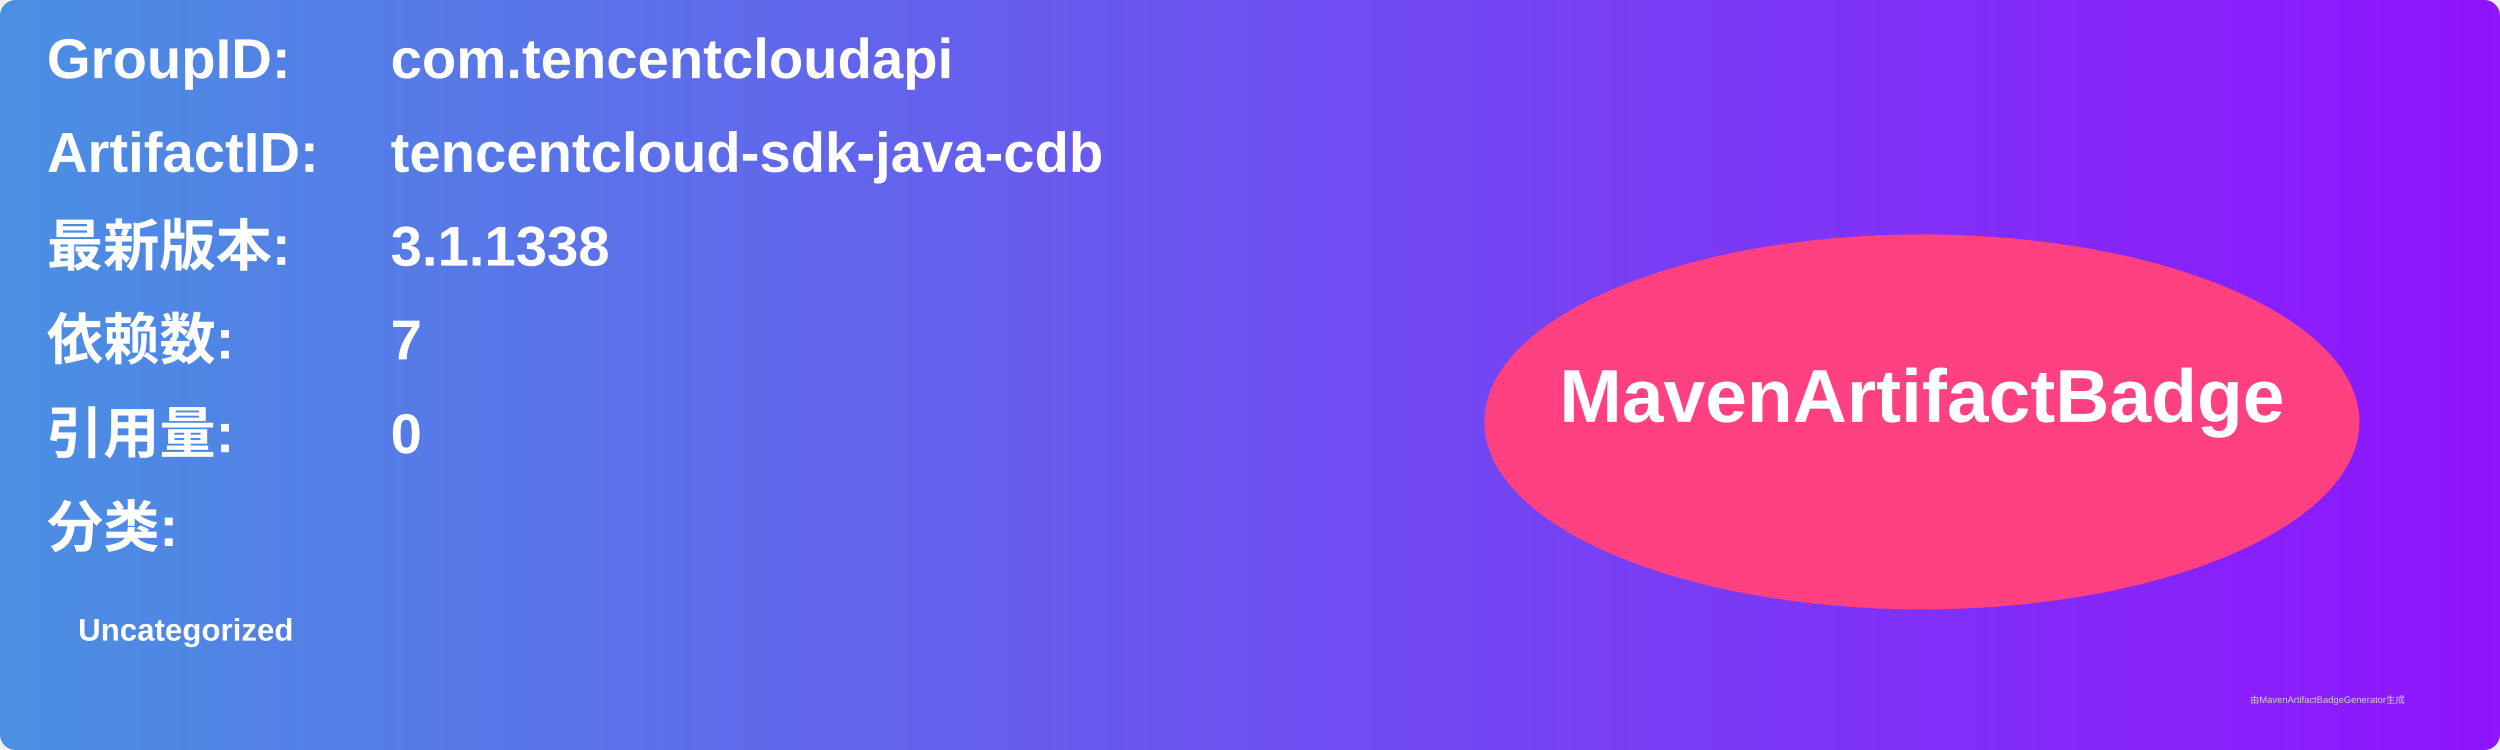
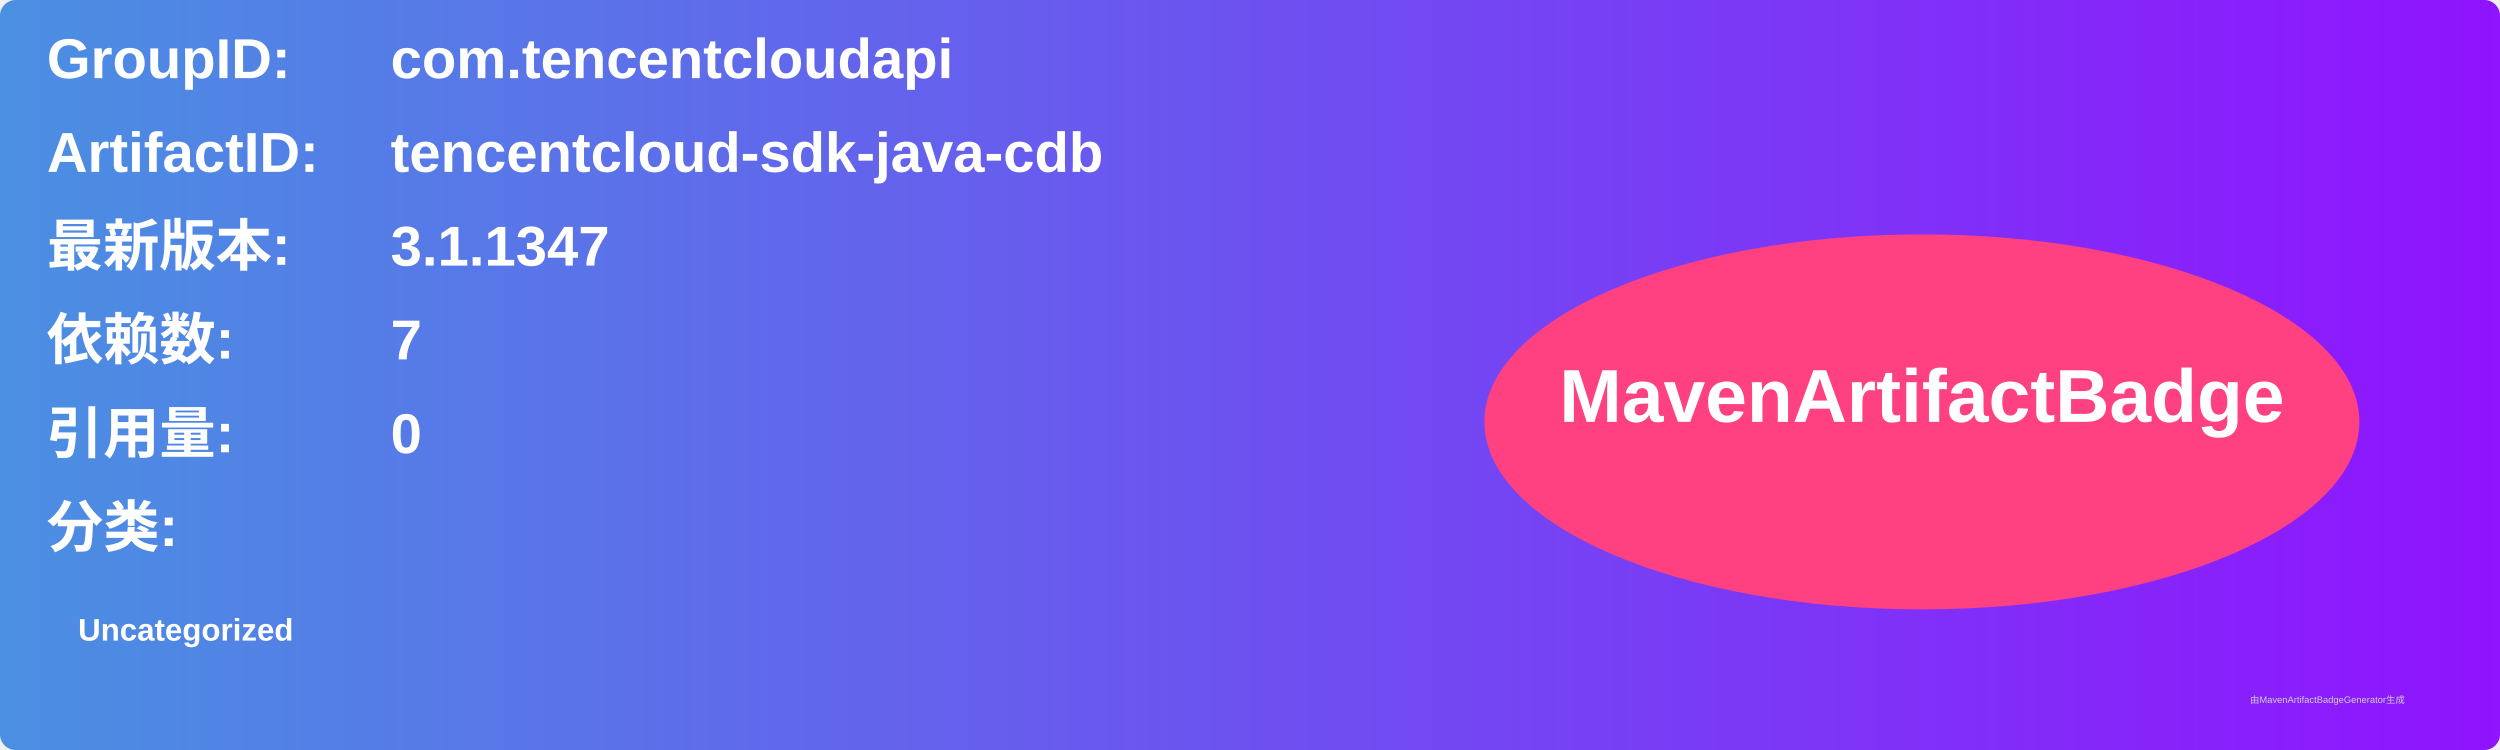
<svg xmlns="http://www.w3.org/2000/svg" width="800" height="240" viewBox="0 0 800 240">
  <linearGradient id="grad" x1="0%" y1="0%" x2="100%" y2="0%">
    <stop offset="0%" stop-color="#4a90e2" />
    <stop offset="100%" stop-color="#9013fe" />
  </linearGradient>
  <rect width="100%" height="100%" rx="5" ry="5" fill="url(#grad)" />
  <g transform="translate(15, 15)">
    <text x="0" y="10" font-family="Arial" font-size="18" fill="white" font-weight="bold" width="260">GroupID:</text>
    <text x="110" y="10" font-family="Arial" font-size="18" fill="white" font-weight="bold" width="460">com.tencentcloudapi</text>
    <text x="0" y="40" font-family="Arial" font-size="18" fill="white" font-weight="bold" width="260">ArtifactID:</text>
    <text x="110" y="40" font-family="Arial" font-size="18" fill="white" font-weight="bold" width="460">tencentcloud-sdk-java-cdb</text>
    <text x="0" y="70" font-family="Arial" font-size="18" fill="white" font-weight="bold">最新版本:</text>
    <text x="110" y="70" font-family="Arial" font-size="18" fill="white" font-weight="bold">
-       <tspan font-weight="bold">3.1.1338</tspan>
+       <tspan font-weight="bold">3.1.1347</tspan>
    </text>
    <text x="0" y="100" font-family="Arial" font-size="18" fill="white" font-weight="bold">依赖数: </text>
    <text x="110" y="100" font-family="Arial" font-size="18" fill="white">
      <tspan font-weight="bold">7</tspan>
    </text>
    <text x="0" y="130" font-family="Arial" font-size="18" fill="white" font-weight="bold">引用量: </text>
    <text x="110" y="130" font-family="Arial" font-size="18" fill="white">
      <tspan font-weight="bold">0</tspan>
    </text>
    <text x="0" y="160" font-family="Arial" font-size="18" fill="white" font-weight="bold">分类:</text>
    <text x="10" y="190" font-family="Arial" font-size="10" fill="white">
      <tspan font-weight="bold">Uncategorized</tspan>
    </text>
    <ellipse cx="600" cy="120" rx="140" ry="60" fill="#ff4081" />
    <text x="600" y="120" text-anchor="middle" font-family="Arial" font-size="24" fill="white" font-weight="bold">MavenArtifactBadge</text>
  </g>
  <text x="720" y="225" font-family="Arial" font-size="3" fill="#d0d0d0">由MavenArtifactBadgeGenerator生成</text>
</svg>
